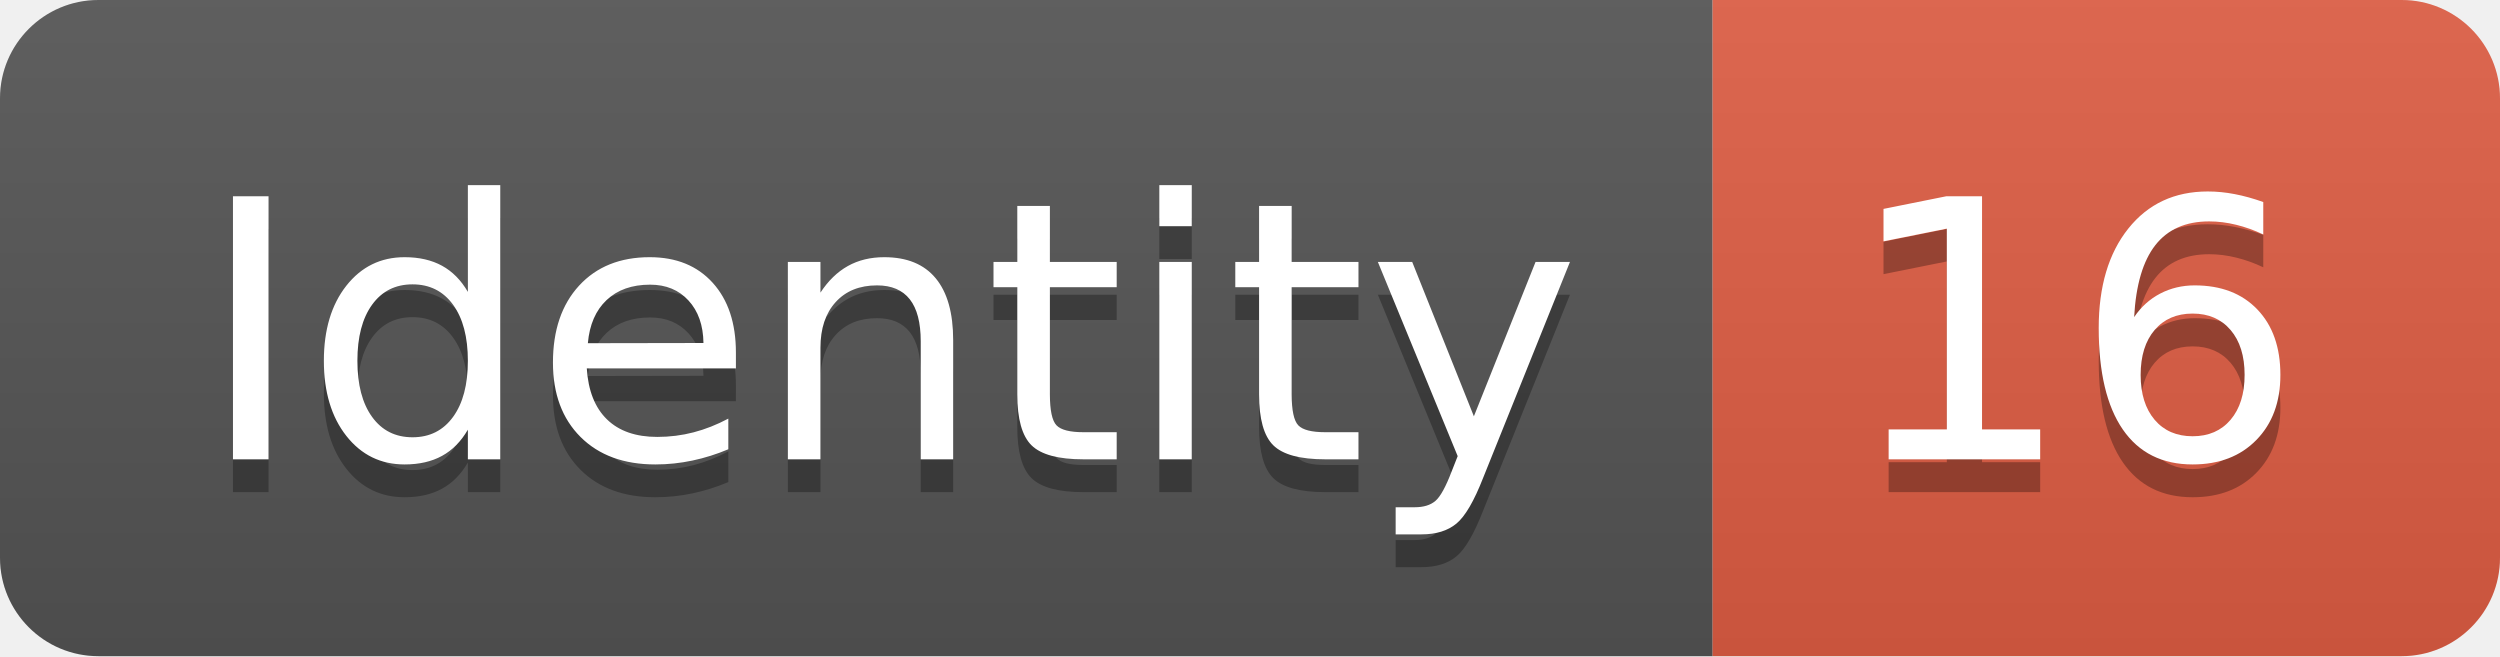
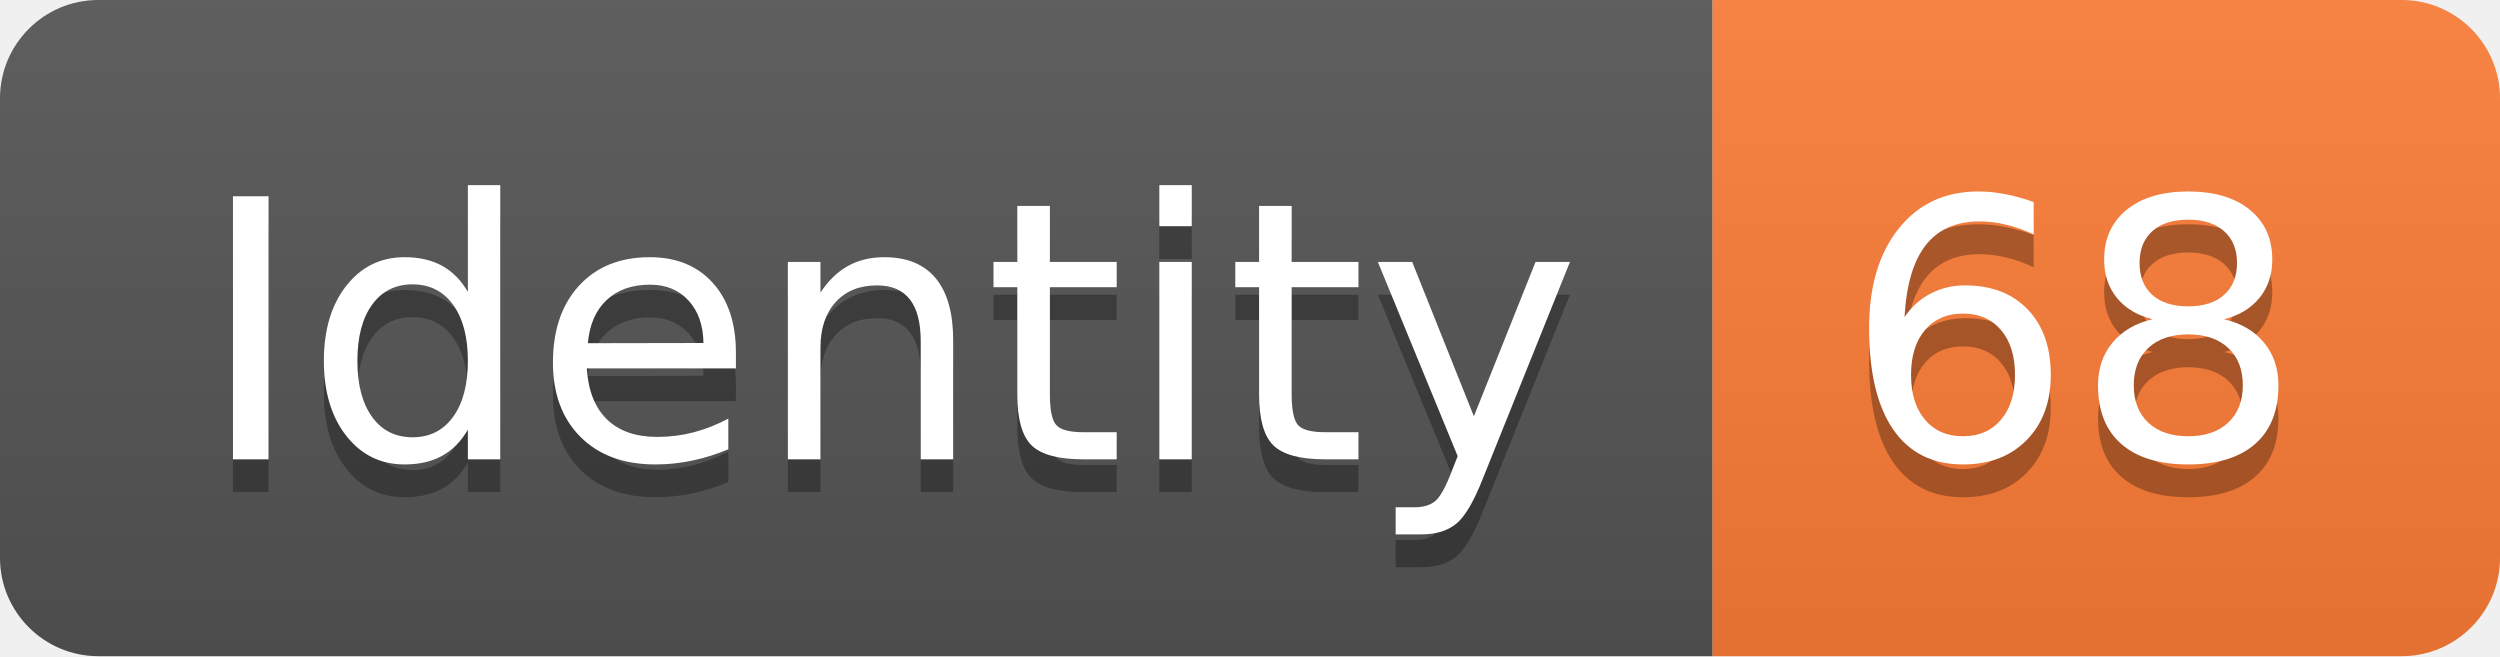
<svg xmlns="http://www.w3.org/2000/svg" width="76.2" height="20">
  <linearGradient id="smooth" x2="0" y2="100%">
    <stop offset="0" stop-color="#bbb" stop-opacity=".1" />
    <stop offset="1" stop-opacity=".1" />
  </linearGradient>
  <clipPath id="round">
    <rect width="76.2" height="20" rx="3" fill="#fff" />
  </clipPath>
  <g clip-path="url(#round)">
    <rect width="52.2" height="20" fill="#555" />
-     <rect x="52.2" width="24.0" height="20" fill="#e05d44" />
+     <rect x="52.2" width="24.0" height="20" fill="#fe7d37" />
    <rect width="76.2" height="20" fill="url(#smooth)" />
  </g>
  <g fill="#fff" text-anchor="middle" font-family="DejaVu Sans,Verdana,Geneva,sans-serif" font-size="110">
    <text x="271.0" y="150" fill="#010101" fill-opacity=".3" transform="scale(0.1)" textLength="422.0" lengthAdjust="spacing">Identity</text>
    <text x="271.0" y="140" transform="scale(0.1)" textLength="422.0" lengthAdjust="spacing">Identity</text>
-     <text x="632.0" y="150" fill="#010101" fill-opacity=".3" transform="scale(0.1)" textLength="140.0" lengthAdjust="spacing">16</text>
-     <text x="632.0" y="140" transform="scale(0.1)" textLength="140.0" lengthAdjust="spacing">16</text>
+     <text x="632.0" y="150" fill="#010101" fill-opacity=".3" transform="scale(0.1)" textLength="140.0" lengthAdjust="spacing">68</text>
+     <text x="632.0" y="140" transform="scale(0.1)" textLength="140.0" lengthAdjust="spacing">68</text>
  </g>
</svg>
